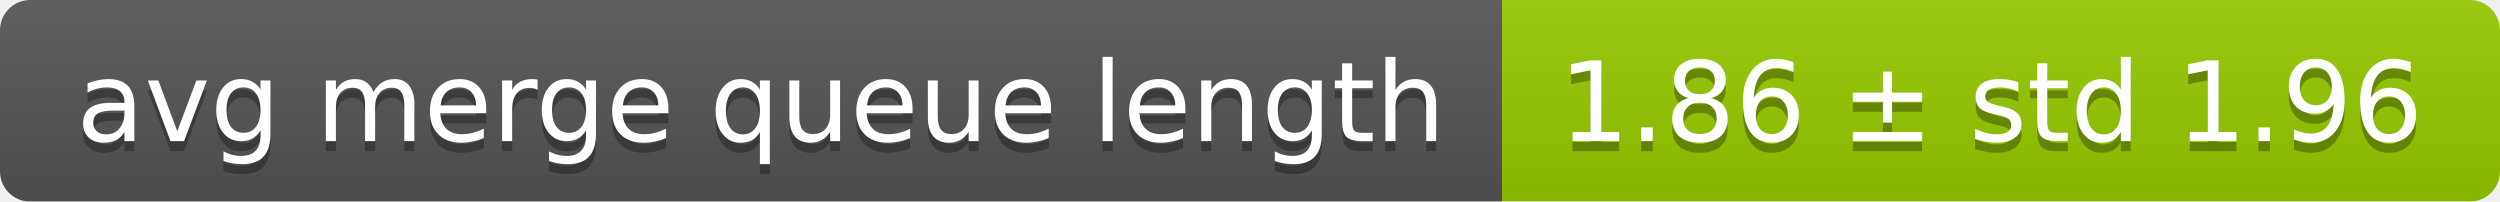
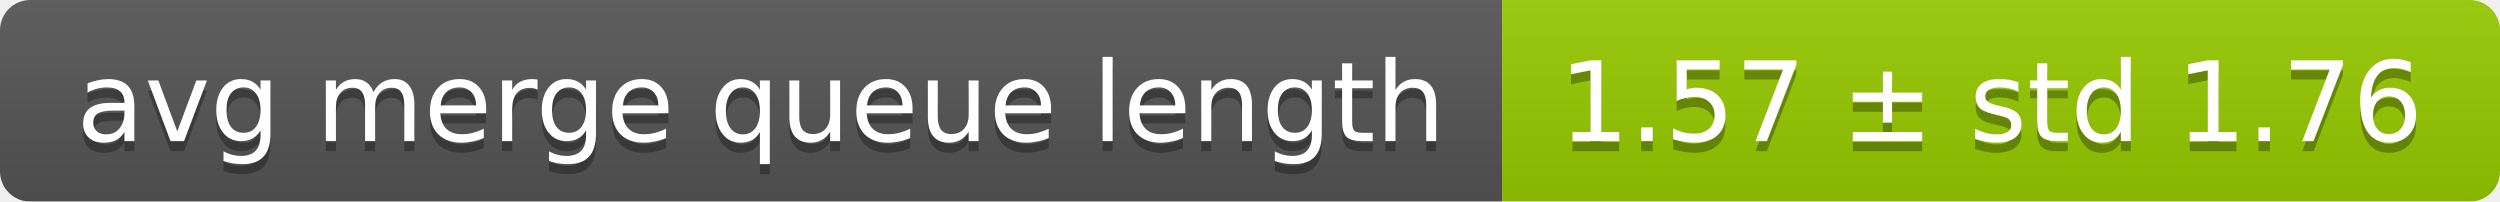
<svg xmlns="http://www.w3.org/2000/svg" width="248" height="20">
  <linearGradient id="smooth" x2="0" y2="100%">
    <stop offset="0" stop-color="#bbb" stop-opacity=".1" />
    <stop offset="1" stop-opacity=".1" />
  </linearGradient>
  <mask id="round">
    <rect width="248" height="20" rx="3" fill="#fff" />
  </mask>
  <g mask="url(#round)">
    <rect width="149" height="20" fill="#555" />
    <rect x="149" width="99" height="20" fill="#97ca00" />
    <rect width="248" height="20" fill="url(#smooth)" />
  </g>
  <g fill="#fff" text-anchor="middle" font-family="DejaVu Sans,Verdana,Geneva,sans-serif" font-size="11">
    <text x="75.5" y="15" fill="#010101" fill-opacity=".3">avg merge queue length</text>
    <text x="75.5" y="14">avg merge queue length</text>
-     <text x="197.5" y="15" fill="#010101" fill-opacity=".3">1.86 ± std 1.96</text>
-     <text x="197.5" y="14">1.86 ± std 1.96</text>
+     <text x="197.5" y="15" fill="#010101" fill-opacity=".3">1.57 ± std 1.76</text>
+     <text x="197.5" y="14">1.57 ± std 1.76</text>
  </g>
</svg>
